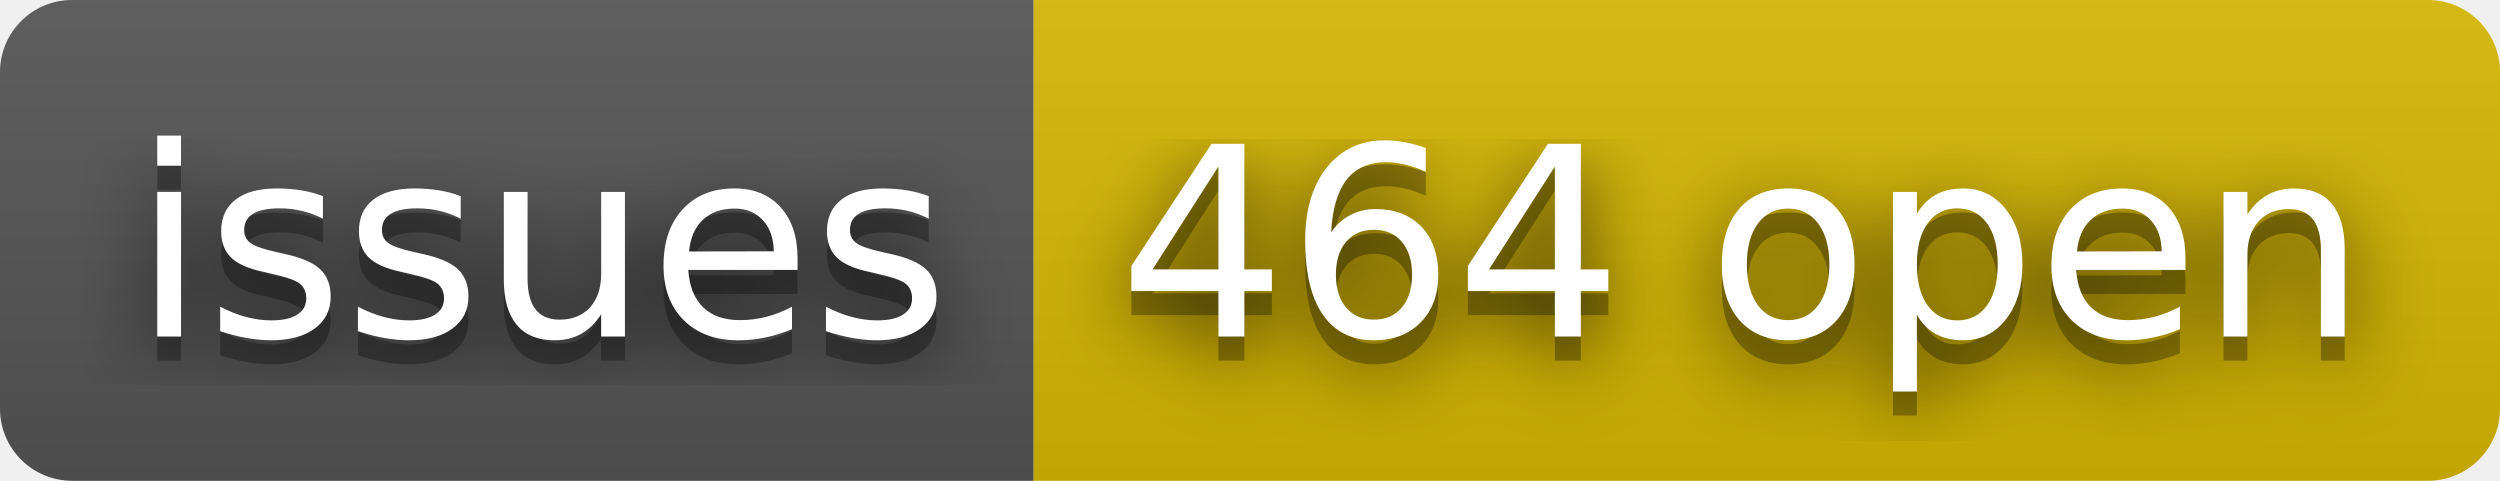
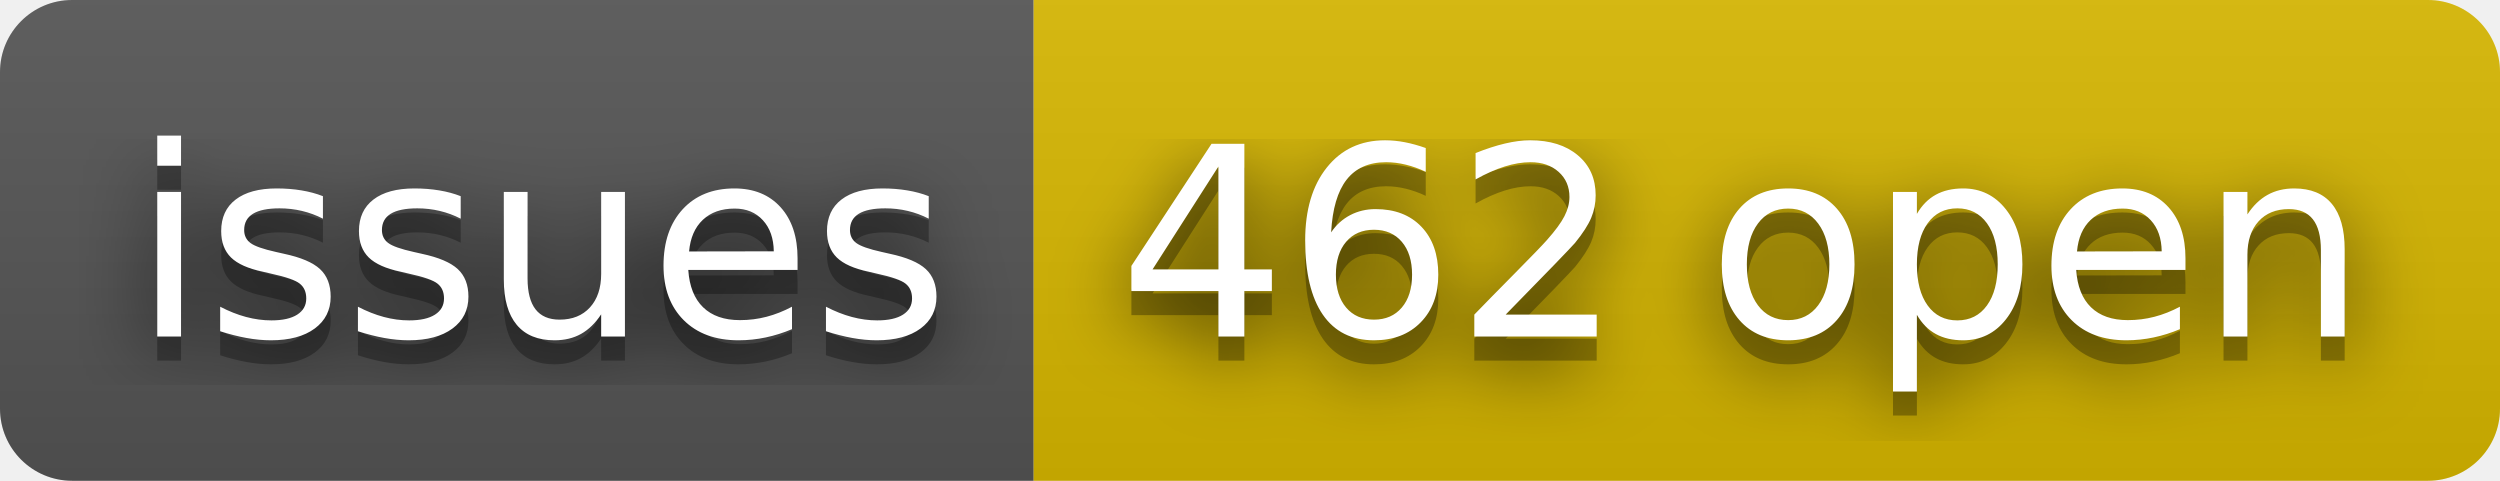
- <svg xmlns="http://www.w3.org/2000/svg" width="104" height="20" role="img" aria-label="issues: 464 open">
+ <svg xmlns="http://www.w3.org/2000/svg" width="104" height="20" role="img" aria-label="issues: 462 open">
  <filter id="blur">
    <feGaussianBlur stdDeviation="16" />
  </filter>
  <linearGradient id="s" x2="0" y2="100%">
    <stop offset="0" stop-color="#bbb" stop-opacity=".1" />
    <stop offset="1" stop-opacity=".1" />
  </linearGradient>
  <clipPath id="r">
    <rect width="104" height="20" rx="3" />
  </clipPath>
  <g clip-path="url(#r)">
    <rect width="43" height="20" fill="#555" />
    <rect x="43" width="61" height="20" fill="#d8b800" />
    <rect width="104" height="20" fill="url(#s)" />
  </g>
  <g fill="#fff" text-anchor="middle" font-family="Verdana,Geneva,DejaVu Sans,sans-serif" text-rendering="geometricPrecision" font-size="110">
    <g transform="scale(.1)">
      <g aria-hidden="true" fill="#010101">
        <text x="225" y="150" fill-opacity=".8" filter="url(#blur)" textLength="330">issues</text>
        <text x="225" y="150" fill-opacity=".3" textLength="330">issues</text>
      </g>
      <text x="225" y="140" textLength="330">issues</text>
    </g>
    <g transform="scale(.1)">
      <g aria-hidden="true" fill="#010101">
-         <text x="725" y="150" fill-opacity=".8" filter="url(#blur)" textLength="510">464 open</text>
-         <text x="725" y="150" fill-opacity=".3" textLength="510">464 open</text>
+         <text x="725" y="150" fill-opacity=".8" filter="url(#blur)" textLength="510">462 open</text>
+         <text x="725" y="150" fill-opacity=".3" textLength="510">462 open</text>
      </g>
-       <text x="725" y="140" textLength="510">464 open</text>
+       <text x="725" y="140" textLength="510">462 open</text>
    </g>
  </g>
</svg>
